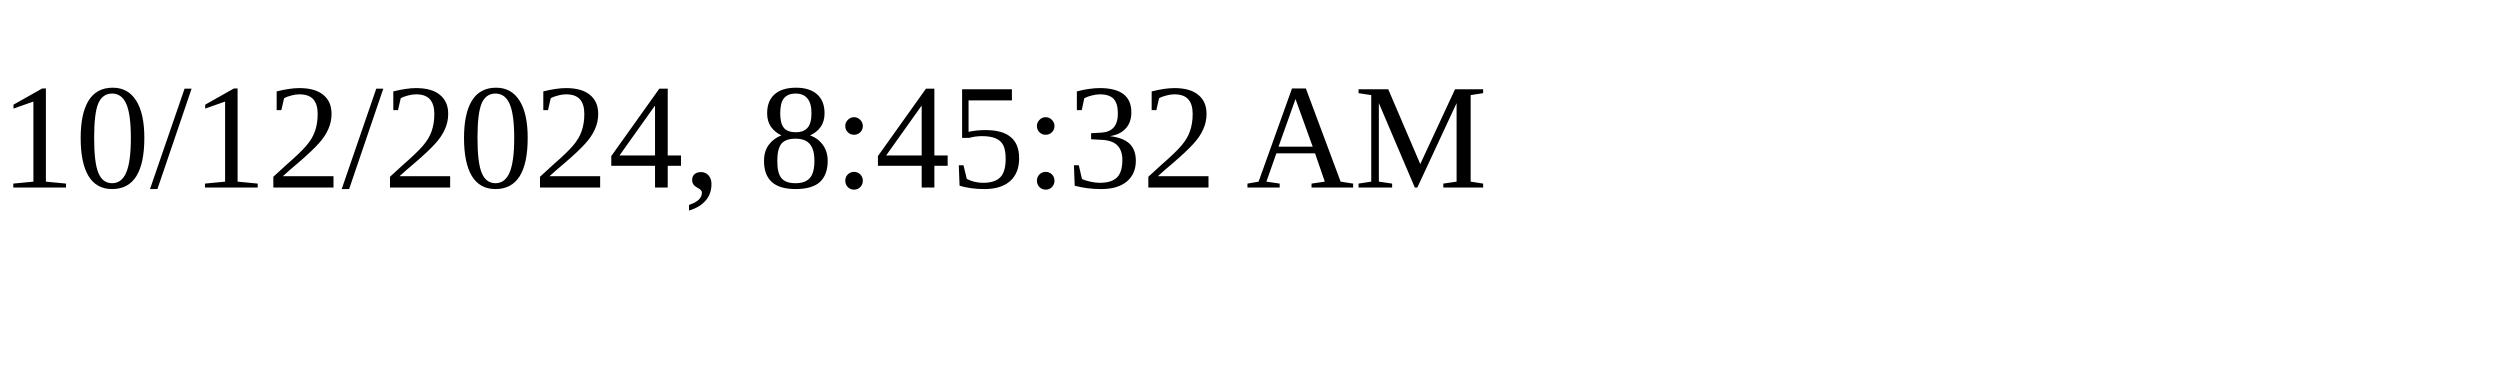
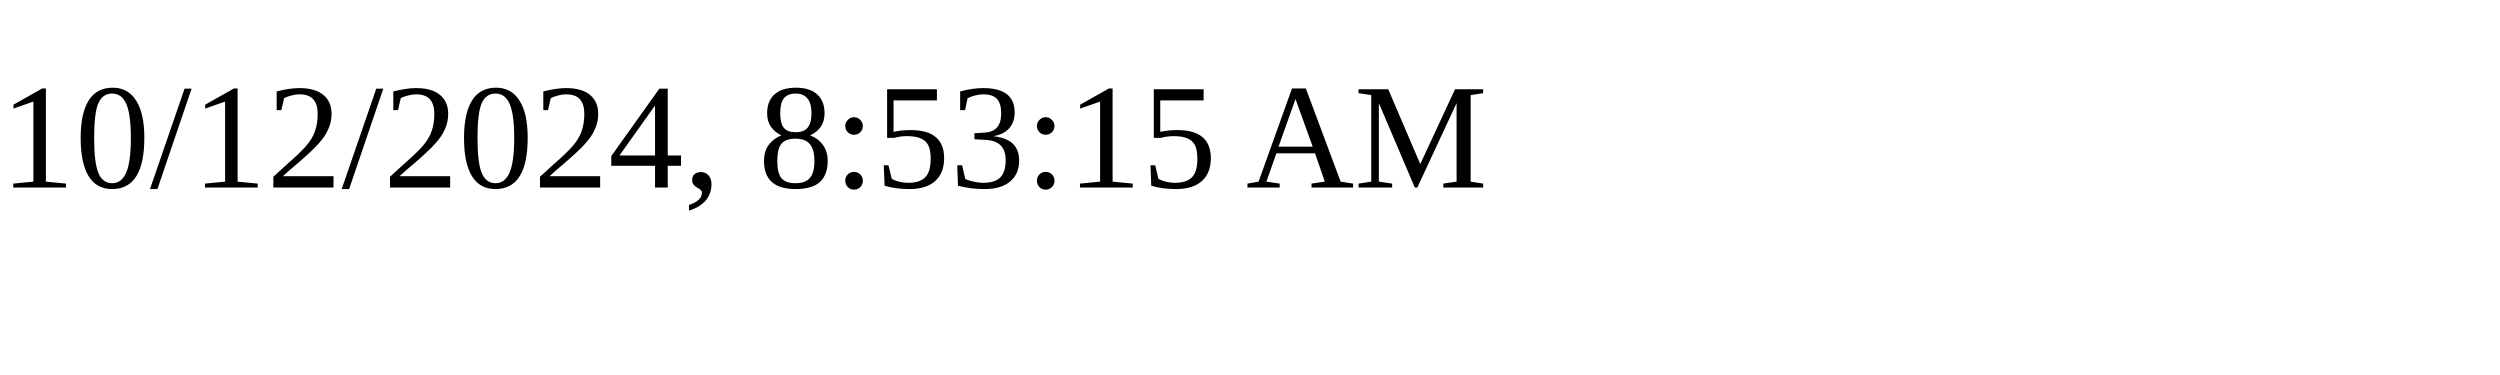
<svg xmlns="http://www.w3.org/2000/svg" height="30" width="200">
-   <text x="0" y="15">10/12/2024, 8:45:32 AM</text>
+   <text x="0" y="15">10/12/2024, 8:53:15 AM</text>
</svg>
